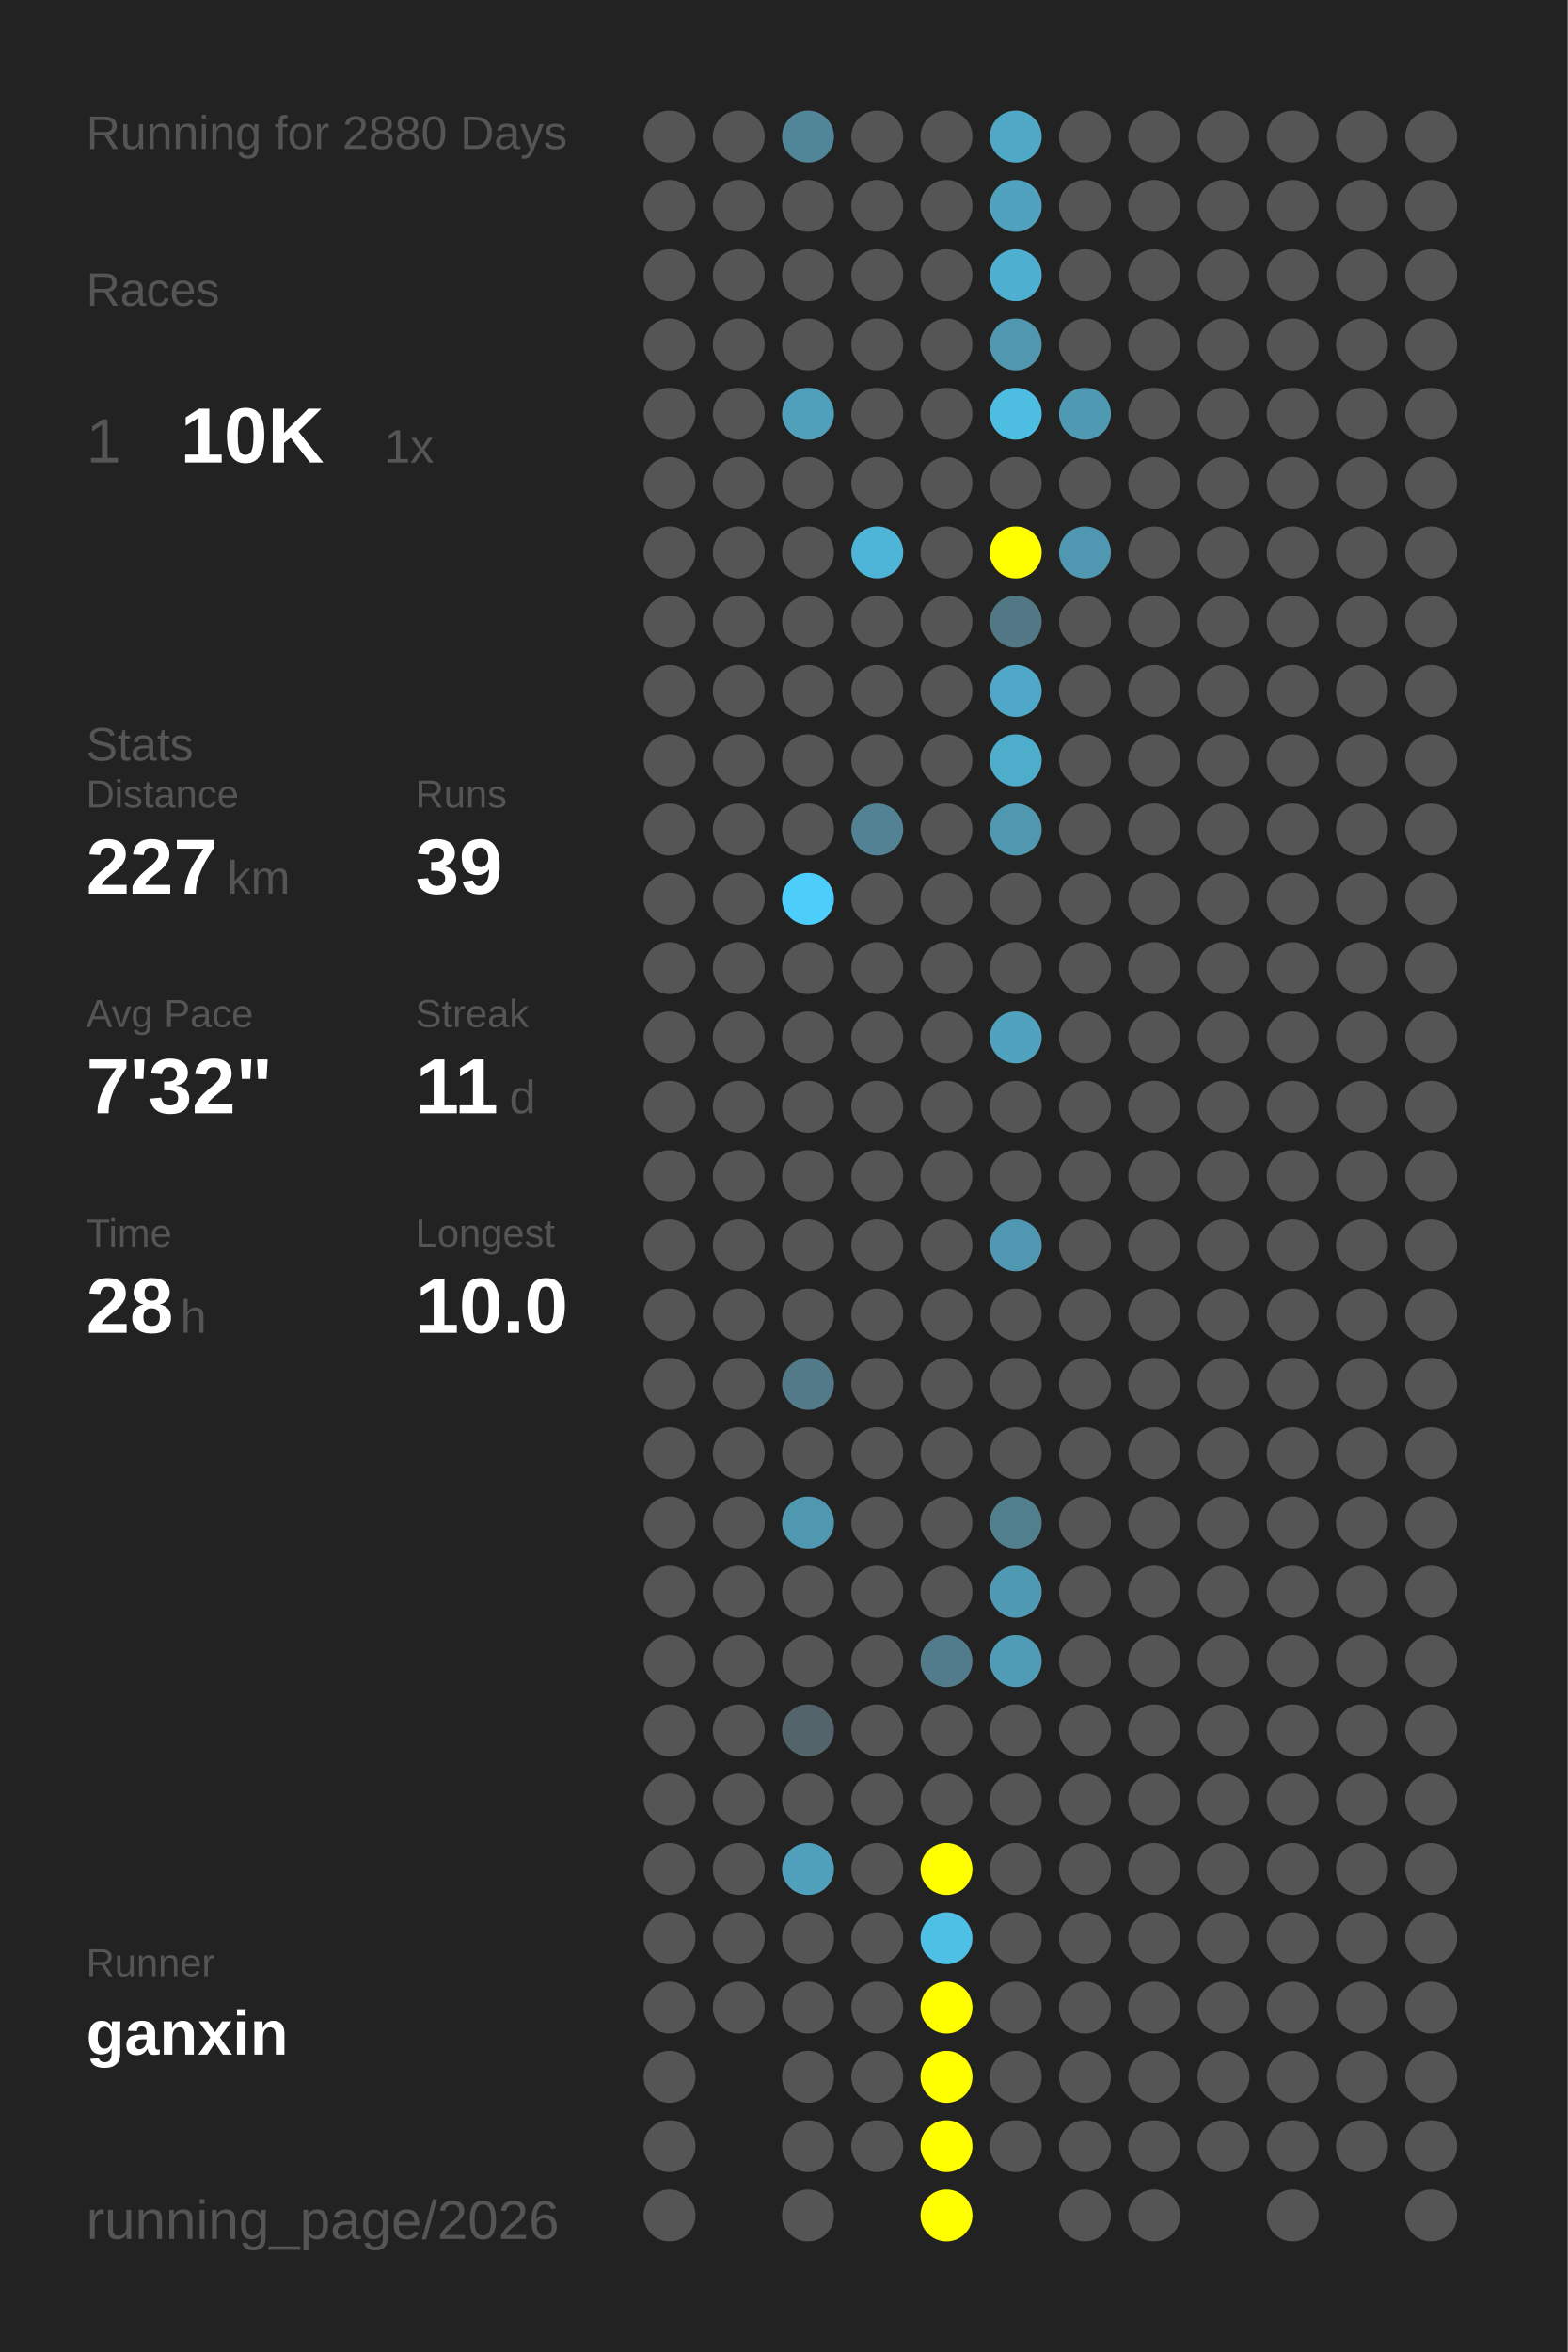
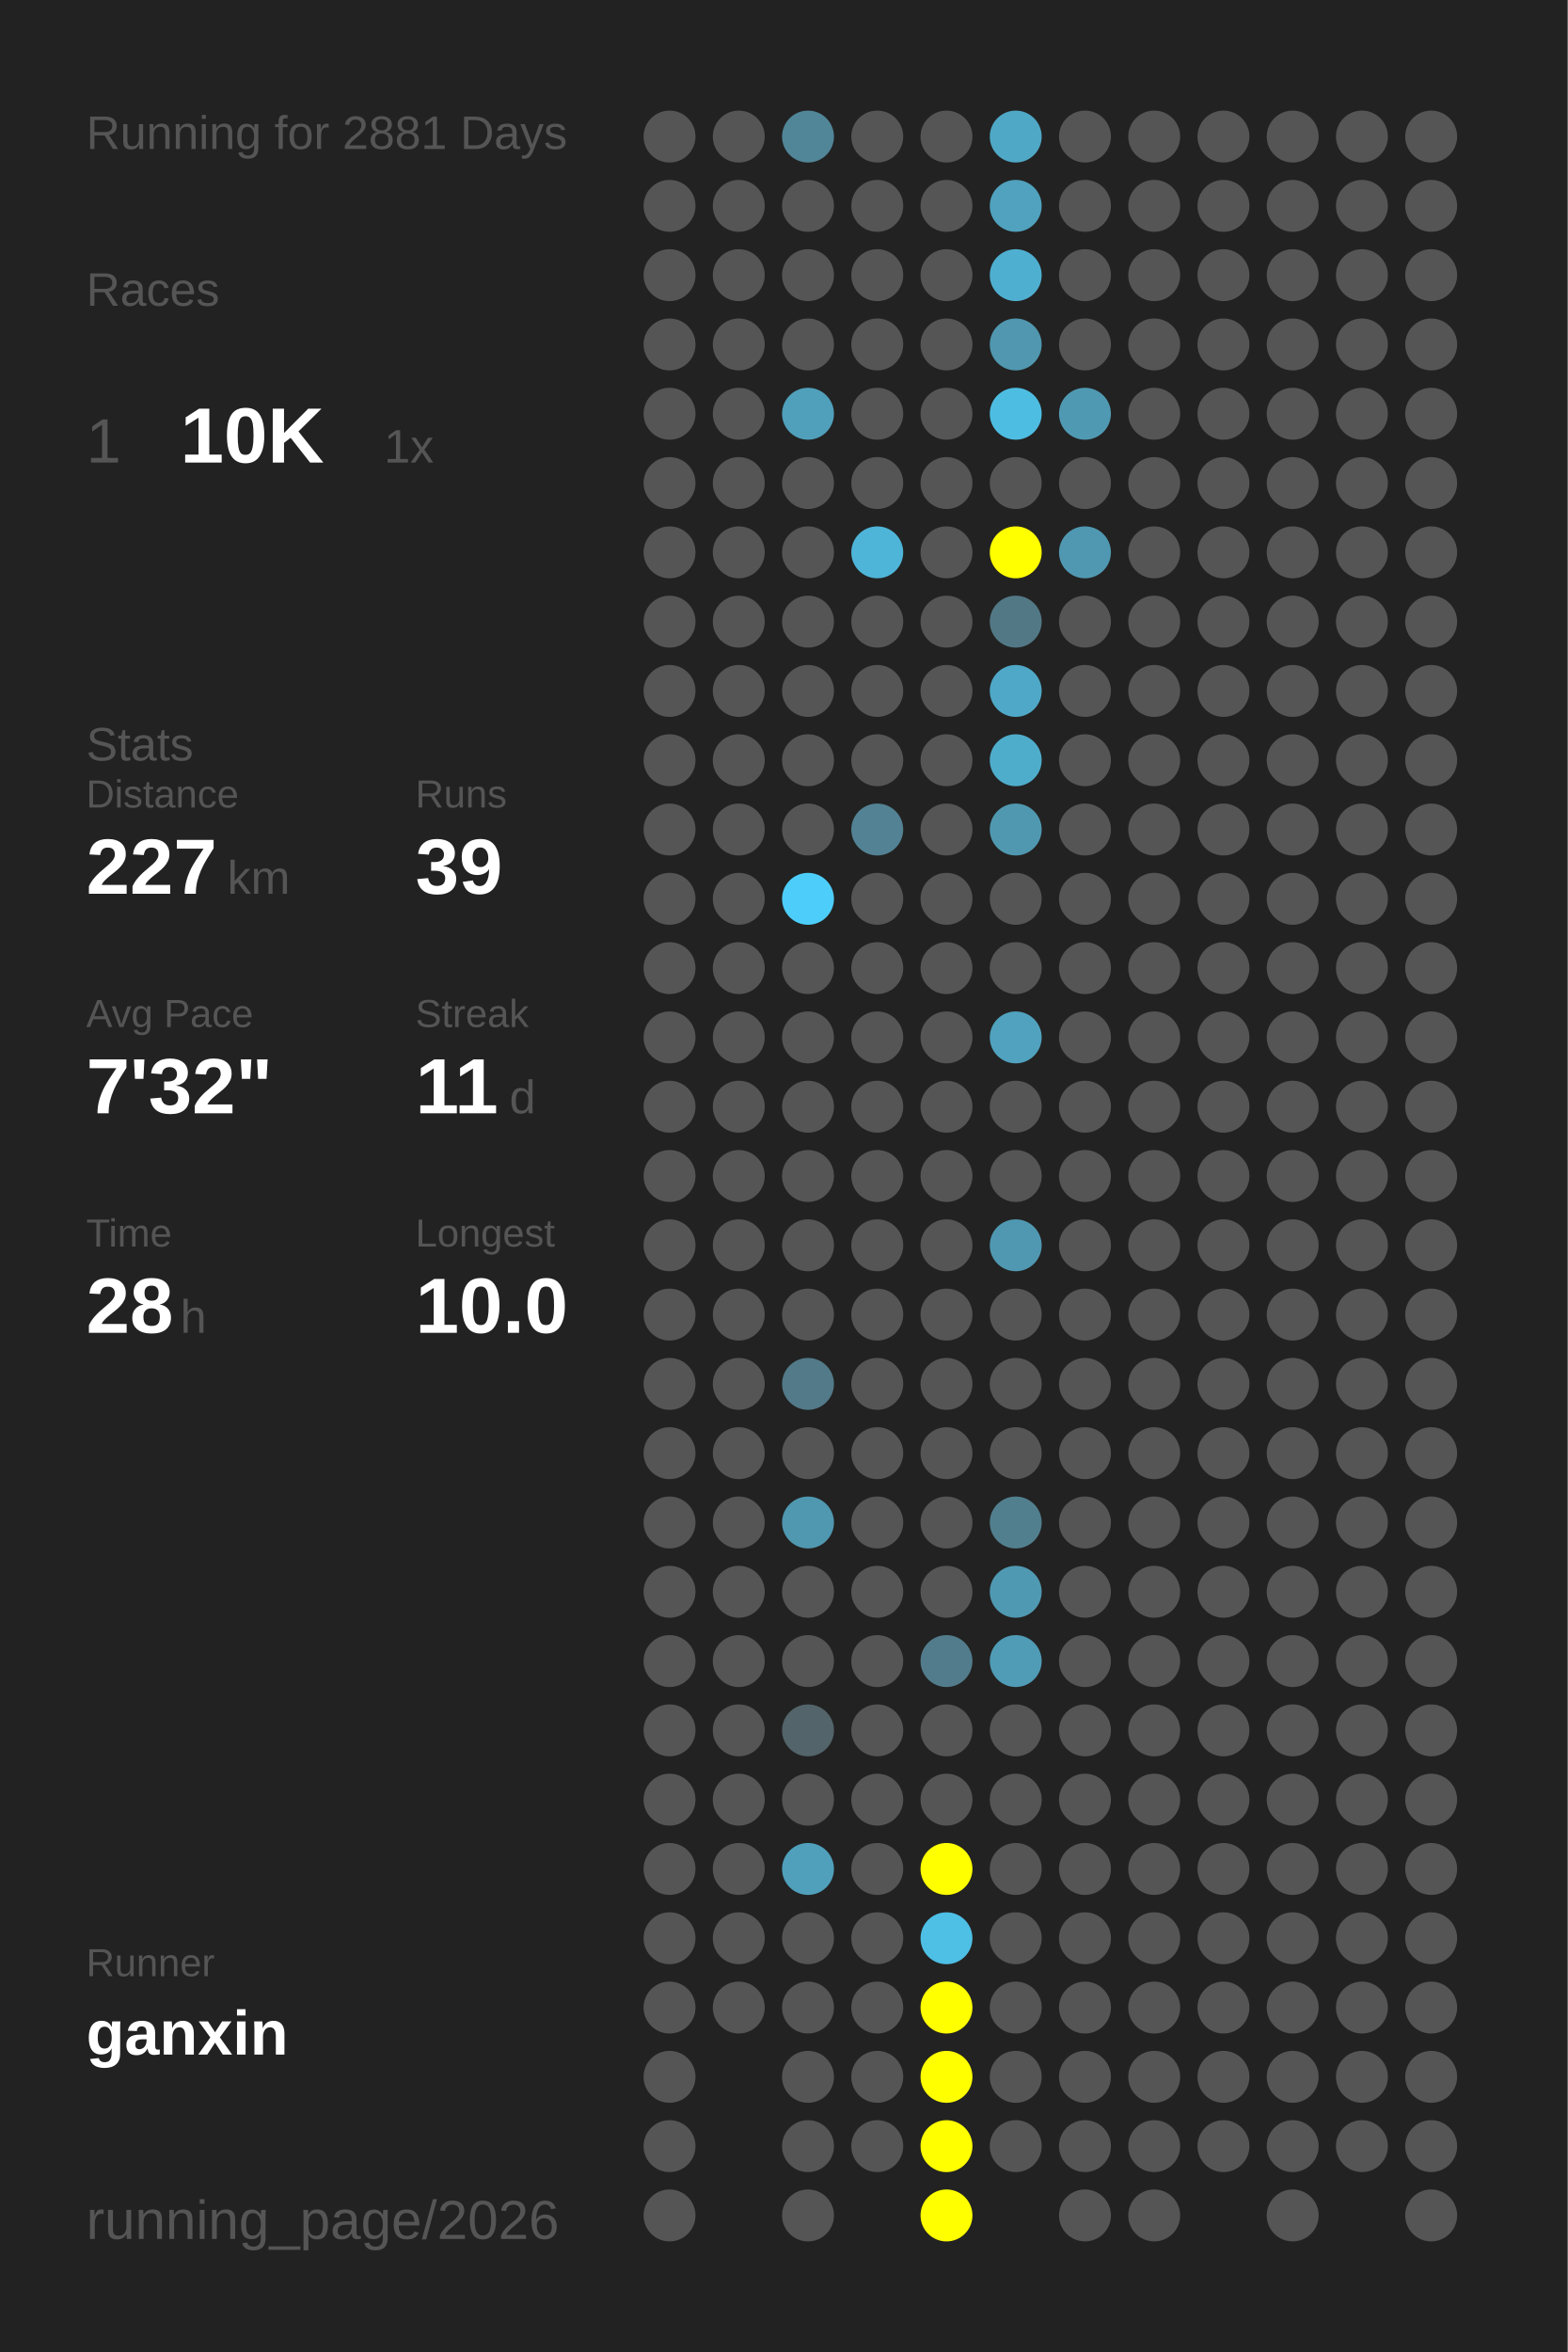
<svg xmlns="http://www.w3.org/2000/svg" baseProfile="full" height="300mm" version="1.1" viewBox="0,0,200,300" width="200mm">
  <defs />
  <rect fill="#222222" height="300" width="200" x="0" y="0" />
-   <text fill="#555555" style="font-size:6px; font-family:Arial;" x="11" y="19">Running for 2880 Days</text>
+   <text fill="#555555" style="font-size:6px; font-family:Arial;" x="11" y="19">Running for 2881 Days</text>
  <text fill="#555555" style="font-size:6px; font-family:Arial;" x="11" y="39">Races</text>
  <text fill="#555555" style="font-size:8px; font-family:Arial;" x="11" y="59">1</text>
  <text fill="#FFFFFF" style="font-size:10px; font-family:Arial; font-weight:bold;" x="23" y="59">10K</text>
  <text fill="#555555" style="font-size:6px; font-family:Arial;" x="49" y="59">1x</text>
  <text fill="#555555" style="font-size:6px; font-family:Arial;" x="11" y="97">Stats</text>
  <text fill="#555555" style="font-size:5px; font-family:Arial;" x="11" y="103">Distance</text>
  <text fill="#FFFFFF" style="font-size:10px; font-family:Arial; font-weight:bold;" x="11" y="114">227</text>
  <text fill="#555555" style="font-size:6px; font-family:Arial;" x="29" y="114">km</text>
  <text fill="#555555" style="font-size:5px; font-family:Arial;" x="53" y="103">Runs</text>
  <text fill="#FFFFFF" style="font-size:10px; font-family:Arial; font-weight:bold;" x="53" y="114">39</text>
  <text fill="#555555" style="font-size:5px; font-family:Arial;" x="11" y="131">Avg Pace</text>
  <text fill="#FFFFFF" style="font-size:10px; font-family:Arial; font-weight:bold;" x="11" y="142">7'32"</text>
  <text fill="#555555" style="font-size:5px; font-family:Arial;" x="53" y="131">Streak</text>
  <text fill="#FFFFFF" style="font-size:10px; font-family:Arial; font-weight:bold;" x="53" y="142">11</text>
  <text fill="#555555" style="font-size:6px; font-family:Arial;" x="65" y="142">d</text>
  <text fill="#555555" style="font-size:5px; font-family:Arial;" x="11" y="159">Time</text>
  <text fill="#FFFFFF" style="font-size:10px; font-family:Arial; font-weight:bold;" x="11" y="170">28</text>
  <text fill="#555555" style="font-size:6px; font-family:Arial;" x="23" y="170">h</text>
  <text fill="#555555" style="font-size:5px; font-family:Arial;" x="53" y="159">Longest</text>
  <text fill="#FFFFFF" style="font-size:10px; font-family:Arial; font-weight:bold;" x="53" y="170">10.0</text>
  <text fill="#555555" style="font-size:5px; font-family:Arial;" x="11" y="252.065">Runner</text>
  <text fill="#FFFFFF" style="font-size:8px; font-family:Arial; font-weight:bold;" x="11" y="262.065">ganxin</text>
  <text fill="#555555" style="font-size:7px; font-family:Arial;" x="11" y="285.581">running_page/2026</text>
  <circle cx="85.417" cy="17.419" fill="#555555" r="3.312" />
  <circle cx="85.417" cy="26.258" fill="#555555" r="3.312" />
  <circle cx="85.417" cy="35.097" fill="#555555" r="3.312" />
  <circle cx="85.417" cy="43.935" fill="#555555" r="3.312" />
  <circle cx="85.417" cy="52.774" fill="#555555" r="3.312" />
  <circle cx="85.417" cy="61.613" fill="#555555" r="3.312" />
  <circle cx="85.417" cy="70.452" fill="#555555" r="3.312" />
  <circle cx="85.417" cy="79.29" fill="#555555" r="3.312" />
  <circle cx="85.417" cy="88.129" fill="#555555" r="3.312" />
  <circle cx="85.417" cy="96.968" fill="#555555" r="3.312" />
  <circle cx="85.417" cy="105.806" fill="#555555" r="3.312" />
  <circle cx="85.417" cy="114.645" fill="#555555" r="3.312" />
  <circle cx="85.417" cy="123.484" fill="#555555" r="3.312" />
  <circle cx="85.417" cy="132.323" fill="#555555" r="3.312" />
  <circle cx="85.417" cy="141.161" fill="#555555" r="3.312" />
  <circle cx="85.417" cy="150" fill="#555555" r="3.312" />
  <circle cx="85.417" cy="158.839" fill="#555555" r="3.312" />
  <circle cx="85.417" cy="167.677" fill="#555555" r="3.312" />
  <circle cx="85.417" cy="176.516" fill="#555555" r="3.312" />
  <circle cx="85.417" cy="185.355" fill="#555555" r="3.312" />
  <circle cx="85.417" cy="194.194" fill="#555555" r="3.312" />
  <circle cx="85.417" cy="203.032" fill="#555555" r="3.312" />
  <circle cx="85.417" cy="211.871" fill="#555555" r="3.312" />
  <circle cx="85.417" cy="220.71" fill="#555555" r="3.312" />
  <circle cx="85.417" cy="229.548" fill="#555555" r="3.312" />
  <circle cx="85.417" cy="238.387" fill="#555555" r="3.312" />
  <circle cx="85.417" cy="247.226" fill="#555555" r="3.312" />
  <circle cx="85.417" cy="256.065" fill="#555555" r="3.312" />
  <circle cx="85.417" cy="264.903" fill="#555555" r="3.312" />
  <circle cx="85.417" cy="273.742" fill="#555555" r="3.312" />
  <circle cx="85.417" cy="282.581" fill="#555555" r="3.312" />
  <circle cx="94.25" cy="17.419" fill="#555555" r="3.312" />
  <circle cx="94.25" cy="26.258" fill="#555555" r="3.312" />
  <circle cx="94.25" cy="35.097" fill="#555555" r="3.312" />
  <circle cx="94.25" cy="43.935" fill="#555555" r="3.312" />
  <circle cx="94.25" cy="52.774" fill="#555555" r="3.312" />
  <circle cx="94.25" cy="61.613" fill="#555555" r="3.312" />
  <circle cx="94.25" cy="70.452" fill="#555555" r="3.312" />
  <circle cx="94.25" cy="79.29" fill="#555555" r="3.312" />
  <circle cx="94.25" cy="88.129" fill="#555555" r="3.312" />
  <circle cx="94.25" cy="96.968" fill="#555555" r="3.312" />
  <circle cx="94.25" cy="105.806" fill="#555555" r="3.312" />
  <circle cx="94.25" cy="114.645" fill="#555555" r="3.312" />
  <circle cx="94.25" cy="123.484" fill="#555555" r="3.312" />
  <circle cx="94.25" cy="132.323" fill="#555555" r="3.312" />
  <circle cx="94.25" cy="141.161" fill="#555555" r="3.312" />
  <circle cx="94.25" cy="150" fill="#555555" r="3.312" />
  <circle cx="94.25" cy="158.839" fill="#555555" r="3.312" />
  <circle cx="94.25" cy="167.677" fill="#555555" r="3.312" />
  <circle cx="94.25" cy="176.516" fill="#555555" r="3.312" />
  <circle cx="94.25" cy="185.355" fill="#555555" r="3.312" />
  <circle cx="94.25" cy="194.194" fill="#555555" r="3.312" />
  <circle cx="94.25" cy="203.032" fill="#555555" r="3.312" />
  <circle cx="94.25" cy="211.871" fill="#555555" r="3.312" />
  <circle cx="94.25" cy="220.71" fill="#555555" r="3.312" />
  <circle cx="94.25" cy="229.548" fill="#555555" r="3.312" />
  <circle cx="94.25" cy="238.387" fill="#555555" r="3.312" />
  <circle cx="94.25" cy="247.226" fill="#555555" r="3.312" />
  <circle cx="94.25" cy="256.065" fill="#555555" r="3.312" />
  <circle cx="103.083" cy="17.419" fill="#518698" r="3.312" />
  <circle cx="103.083" cy="26.258" fill="#555555" r="3.312" />
  <circle cx="103.083" cy="35.097" fill="#555555" r="3.312" />
  <circle cx="103.083" cy="43.935" fill="#555555" r="3.312" />
  <circle cx="103.083" cy="52.774" fill="#50a0bb" r="3.312" />
  <circle cx="103.083" cy="61.613" fill="#555555" r="3.312" />
  <circle cx="103.083" cy="70.452" fill="#555555" r="3.312" />
  <circle cx="103.083" cy="79.29" fill="#555555" r="3.312" />
  <circle cx="103.083" cy="88.129" fill="#555555" r="3.312" />
  <circle cx="103.083" cy="96.968" fill="#555555" r="3.312" />
  <circle cx="103.083" cy="105.806" fill="#555555" r="3.312" />
  <circle cx="103.083" cy="114.645" fill="#4dcefa" r="3.312" />
  <circle cx="103.083" cy="123.484" fill="#555555" r="3.312" />
  <circle cx="103.083" cy="132.323" fill="#555555" r="3.312" />
  <circle cx="103.083" cy="141.161" fill="#555555" r="3.312" />
  <circle cx="103.083" cy="150" fill="#555555" r="3.312" />
  <circle cx="103.083" cy="158.839" fill="#555555" r="3.312" />
  <circle cx="103.083" cy="167.677" fill="#555555" r="3.312" />
  <circle cx="103.083" cy="176.516" fill="#527a88" r="3.312" />
  <circle cx="103.083" cy="185.355" fill="#555555" r="3.312" />
  <circle cx="103.083" cy="194.194" fill="#5097b0" r="3.312" />
  <circle cx="103.083" cy="203.032" fill="#555555" r="3.312" />
  <circle cx="103.083" cy="211.871" fill="#555555" r="3.312" />
  <circle cx="103.083" cy="220.71" fill="#53646a" r="3.312" />
  <circle cx="103.083" cy="229.548" fill="#555555" r="3.312" />
  <circle cx="103.083" cy="238.387" fill="#50a0bb" r="3.312" />
  <circle cx="103.083" cy="247.226" fill="#555555" r="3.312" />
  <circle cx="103.083" cy="256.065" fill="#555555" r="3.312" />
  <circle cx="103.083" cy="264.903" fill="#555555" r="3.312" />
  <circle cx="103.083" cy="273.742" fill="#555555" r="3.312" />
  <circle cx="103.083" cy="282.581" fill="#555555" r="3.312" />
  <circle cx="111.917" cy="17.419" fill="#555555" r="3.312" />
  <circle cx="111.917" cy="26.258" fill="#555555" r="3.312" />
  <circle cx="111.917" cy="35.097" fill="#555555" r="3.312" />
  <circle cx="111.917" cy="43.935" fill="#555555" r="3.312" />
  <circle cx="111.917" cy="52.774" fill="#555555" r="3.312" />
  <circle cx="111.917" cy="61.613" fill="#555555" r="3.312" />
  <circle cx="111.917" cy="70.452" fill="#4eb5d8" r="3.312" />
  <circle cx="111.917" cy="79.29" fill="#555555" r="3.312" />
  <circle cx="111.917" cy="88.129" fill="#555555" r="3.312" />
  <circle cx="111.917" cy="96.968" fill="#555555" r="3.312" />
  <circle cx="111.917" cy="105.806" fill="#528293" r="3.312" />
  <circle cx="111.917" cy="114.645" fill="#555555" r="3.312" />
  <circle cx="111.917" cy="123.484" fill="#555555" r="3.312" />
  <circle cx="111.917" cy="132.323" fill="#555555" r="3.312" />
  <circle cx="111.917" cy="141.161" fill="#555555" r="3.312" />
  <circle cx="111.917" cy="150" fill="#555555" r="3.312" />
  <circle cx="111.917" cy="158.839" fill="#555555" r="3.312" />
  <circle cx="111.917" cy="167.677" fill="#555555" r="3.312" />
  <circle cx="111.917" cy="176.516" fill="#555555" r="3.312" />
  <circle cx="111.917" cy="185.355" fill="#555555" r="3.312" />
  <circle cx="111.917" cy="194.194" fill="#555555" r="3.312" />
  <circle cx="111.917" cy="203.032" fill="#555555" r="3.312" />
  <circle cx="111.917" cy="211.871" fill="#555555" r="3.312" />
  <circle cx="111.917" cy="220.71" fill="#555555" r="3.312" />
  <circle cx="111.917" cy="229.548" fill="#555555" r="3.312" />
  <circle cx="111.917" cy="238.387" fill="#555555" r="3.312" />
  <circle cx="111.917" cy="247.226" fill="#555555" r="3.312" />
  <circle cx="111.917" cy="256.065" fill="#555555" r="3.312" />
  <circle cx="111.917" cy="264.903" fill="#555555" r="3.312" />
  <circle cx="111.917" cy="273.742" fill="#555555" r="3.312" />
  <circle cx="120.75" cy="17.419" fill="#555555" r="3.312" />
  <circle cx="120.75" cy="26.258" fill="#555555" r="3.312" />
  <circle cx="120.75" cy="35.097" fill="#555555" r="3.312" />
  <circle cx="120.75" cy="43.935" fill="#555555" r="3.312" />
  <circle cx="120.75" cy="52.774" fill="#555555" r="3.312" />
  <circle cx="120.75" cy="61.613" fill="#555555" r="3.312" />
  <circle cx="120.75" cy="70.452" fill="#555555" r="3.312" />
  <circle cx="120.75" cy="79.29" fill="#555555" r="3.312" />
  <circle cx="120.75" cy="88.129" fill="#555555" r="3.312" />
  <circle cx="120.75" cy="96.968" fill="#555555" r="3.312" />
  <circle cx="120.75" cy="105.806" fill="#555555" r="3.312" />
  <circle cx="120.75" cy="114.645" fill="#555555" r="3.312" />
  <circle cx="120.75" cy="123.484" fill="#555555" r="3.312" />
  <circle cx="120.75" cy="132.323" fill="#555555" r="3.312" />
  <circle cx="120.75" cy="141.161" fill="#555555" r="3.312" />
  <circle cx="120.75" cy="150" fill="#555555" r="3.312" />
  <circle cx="120.75" cy="158.839" fill="#555555" r="3.312" />
  <circle cx="120.75" cy="167.677" fill="#555555" r="3.312" />
  <circle cx="120.75" cy="176.516" fill="#555555" r="3.312" />
  <circle cx="120.75" cy="185.355" fill="#555555" r="3.312" />
  <circle cx="120.75" cy="194.194" fill="#555555" r="3.312" />
  <circle cx="120.75" cy="203.032" fill="#555555" r="3.312" />
  <circle cx="120.75" cy="211.871" fill="#527c8b" r="3.312" />
  <circle cx="120.75" cy="220.71" fill="#555555" r="3.312" />
  <circle cx="120.75" cy="229.548" fill="#555555" r="3.312" />
  <circle cx="120.75" cy="238.387" fill="#FFFF00" r="3.312" />
  <circle cx="120.75" cy="247.226" fill="#4ebfe5" r="3.312" />
  <circle cx="120.75" cy="256.065" fill="#FFFF00" r="3.312" />
  <circle cx="120.75" cy="264.903" fill="#FFFF00" r="3.312" />
  <circle cx="120.75" cy="273.742" fill="#FFFF00" r="3.312" />
  <circle cx="120.75" cy="282.581" fill="#FFFF00" r="3.312" />
  <circle cx="129.583" cy="17.419" fill="#4fa8c6" r="3.312" />
  <circle cx="129.583" cy="26.258" fill="#50a2be" r="3.312" />
  <circle cx="129.583" cy="35.097" fill="#4fafd0" r="3.312" />
  <circle cx="129.583" cy="43.935" fill="#5097af" r="3.312" />
  <circle cx="129.583" cy="52.774" fill="#4ebde2" r="3.312" />
  <circle cx="129.583" cy="61.613" fill="#555555" r="3.312" />
  <circle cx="129.583" cy="70.452" fill="#FFFF00" r="3.312" />
  <circle cx="129.583" cy="79.29" fill="#527885" r="3.312" />
  <circle cx="129.583" cy="88.129" fill="#4fa8c7" r="3.312" />
  <circle cx="129.583" cy="96.968" fill="#4fadcc" r="3.312" />
  <circle cx="129.583" cy="105.806" fill="#5098b0" r="3.312" />
  <circle cx="129.583" cy="114.645" fill="#555555" r="3.312" />
  <circle cx="129.583" cy="123.484" fill="#555555" r="3.312" />
  <circle cx="129.583" cy="132.323" fill="#50a2be" r="3.312" />
  <circle cx="129.583" cy="141.161" fill="#555555" r="3.312" />
  <circle cx="129.583" cy="150" fill="#555555" r="3.312" />
  <circle cx="129.583" cy="158.839" fill="#5098b1" r="3.312" />
  <circle cx="129.583" cy="167.677" fill="#555555" r="3.312" />
  <circle cx="129.583" cy="176.516" fill="#555555" r="3.312" />
  <circle cx="129.583" cy="185.355" fill="#555555" r="3.312" />
  <circle cx="129.583" cy="194.194" fill="#527f8e" r="3.312" />
  <circle cx="129.583" cy="203.032" fill="#5099b2" r="3.312" />
  <circle cx="129.583" cy="211.871" fill="#509bb5" r="3.312" />
  <circle cx="129.583" cy="220.71" fill="#555555" r="3.312" />
  <circle cx="129.583" cy="229.548" fill="#555555" r="3.312" />
  <circle cx="129.583" cy="238.387" fill="#555555" r="3.312" />
  <circle cx="129.583" cy="247.226" fill="#555555" r="3.312" />
  <circle cx="129.583" cy="256.065" fill="#555555" r="3.312" />
  <circle cx="129.583" cy="264.903" fill="#555555" r="3.312" />
  <circle cx="129.583" cy="273.742" fill="#555555" r="3.312" />
  <circle cx="138.417" cy="17.419" fill="#555555" r="3.312" />
  <circle cx="138.417" cy="26.258" fill="#555555" r="3.312" />
  <circle cx="138.417" cy="35.097" fill="#555555" r="3.312" />
  <circle cx="138.417" cy="43.935" fill="#555555" r="3.312" />
  <circle cx="138.417" cy="52.774" fill="#5099b2" r="3.312" />
  <circle cx="138.417" cy="61.613" fill="#555555" r="3.312" />
  <circle cx="138.417" cy="70.452" fill="#5098b1" r="3.312" />
  <circle cx="138.417" cy="79.29" fill="#555555" r="3.312" />
  <circle cx="138.417" cy="88.129" fill="#555555" r="3.312" />
  <circle cx="138.417" cy="96.968" fill="#555555" r="3.312" />
  <circle cx="138.417" cy="105.806" fill="#555555" r="3.312" />
  <circle cx="138.417" cy="114.645" fill="#555555" r="3.312" />
  <circle cx="138.417" cy="123.484" fill="#555555" r="3.312" />
  <circle cx="138.417" cy="132.323" fill="#555555" r="3.312" />
  <circle cx="138.417" cy="141.161" fill="#555555" r="3.312" />
  <circle cx="138.417" cy="150" fill="#555555" r="3.312" />
  <circle cx="138.417" cy="158.839" fill="#555555" r="3.312" />
  <circle cx="138.417" cy="167.677" fill="#555555" r="3.312" />
  <circle cx="138.417" cy="176.516" fill="#555555" r="3.312" />
  <circle cx="138.417" cy="185.355" fill="#555555" r="3.312" />
  <circle cx="138.417" cy="194.194" fill="#555555" r="3.312" />
  <circle cx="138.417" cy="203.032" fill="#555555" r="3.312" />
  <circle cx="138.417" cy="211.871" fill="#555555" r="3.312" />
  <circle cx="138.417" cy="220.71" fill="#555555" r="3.312" />
  <circle cx="138.417" cy="229.548" fill="#555555" r="3.312" />
  <circle cx="138.417" cy="238.387" fill="#555555" r="3.312" />
  <circle cx="138.417" cy="247.226" fill="#555555" r="3.312" />
  <circle cx="138.417" cy="256.065" fill="#555555" r="3.312" />
  <circle cx="138.417" cy="264.903" fill="#555555" r="3.312" />
  <circle cx="138.417" cy="273.742" fill="#555555" r="3.312" />
  <circle cx="138.417" cy="282.581" fill="#555555" r="3.312" />
  <circle cx="147.25" cy="17.419" fill="#555555" r="3.312" />
  <circle cx="147.25" cy="26.258" fill="#555555" r="3.312" />
  <circle cx="147.25" cy="35.097" fill="#555555" r="3.312" />
  <circle cx="147.25" cy="43.935" fill="#555555" r="3.312" />
  <circle cx="147.25" cy="52.774" fill="#555555" r="3.312" />
  <circle cx="147.25" cy="61.613" fill="#555555" r="3.312" />
  <circle cx="147.25" cy="70.452" fill="#555555" r="3.312" />
  <circle cx="147.25" cy="79.29" fill="#555555" r="3.312" />
  <circle cx="147.25" cy="88.129" fill="#555555" r="3.312" />
  <circle cx="147.25" cy="96.968" fill="#555555" r="3.312" />
  <circle cx="147.25" cy="105.806" fill="#555555" r="3.312" />
  <circle cx="147.25" cy="114.645" fill="#555555" r="3.312" />
  <circle cx="147.25" cy="123.484" fill="#555555" r="3.312" />
  <circle cx="147.25" cy="132.323" fill="#555555" r="3.312" />
  <circle cx="147.25" cy="141.161" fill="#555555" r="3.312" />
  <circle cx="147.25" cy="150" fill="#555555" r="3.312" />
  <circle cx="147.25" cy="158.839" fill="#555555" r="3.312" />
  <circle cx="147.25" cy="167.677" fill="#555555" r="3.312" />
  <circle cx="147.25" cy="176.516" fill="#555555" r="3.312" />
  <circle cx="147.25" cy="185.355" fill="#555555" r="3.312" />
  <circle cx="147.25" cy="194.194" fill="#555555" r="3.312" />
  <circle cx="147.25" cy="203.032" fill="#555555" r="3.312" />
  <circle cx="147.25" cy="211.871" fill="#555555" r="3.312" />
  <circle cx="147.25" cy="220.71" fill="#555555" r="3.312" />
  <circle cx="147.25" cy="229.548" fill="#555555" r="3.312" />
  <circle cx="147.25" cy="238.387" fill="#555555" r="3.312" />
  <circle cx="147.25" cy="247.226" fill="#555555" r="3.312" />
  <circle cx="147.25" cy="256.065" fill="#555555" r="3.312" />
  <circle cx="147.25" cy="264.903" fill="#555555" r="3.312" />
  <circle cx="147.25" cy="273.742" fill="#555555" r="3.312" />
  <circle cx="147.25" cy="282.581" fill="#555555" r="3.312" />
  <circle cx="156.083" cy="17.419" fill="#555555" r="3.312" />
  <circle cx="156.083" cy="26.258" fill="#555555" r="3.312" />
  <circle cx="156.083" cy="35.097" fill="#555555" r="3.312" />
  <circle cx="156.083" cy="43.935" fill="#555555" r="3.312" />
  <circle cx="156.083" cy="52.774" fill="#555555" r="3.312" />
  <circle cx="156.083" cy="61.613" fill="#555555" r="3.312" />
  <circle cx="156.083" cy="70.452" fill="#555555" r="3.312" />
  <circle cx="156.083" cy="79.29" fill="#555555" r="3.312" />
  <circle cx="156.083" cy="88.129" fill="#555555" r="3.312" />
  <circle cx="156.083" cy="96.968" fill="#555555" r="3.312" />
  <circle cx="156.083" cy="105.806" fill="#555555" r="3.312" />
  <circle cx="156.083" cy="114.645" fill="#555555" r="3.312" />
  <circle cx="156.083" cy="123.484" fill="#555555" r="3.312" />
  <circle cx="156.083" cy="132.323" fill="#555555" r="3.312" />
  <circle cx="156.083" cy="141.161" fill="#555555" r="3.312" />
  <circle cx="156.083" cy="150" fill="#555555" r="3.312" />
  <circle cx="156.083" cy="158.839" fill="#555555" r="3.312" />
  <circle cx="156.083" cy="167.677" fill="#555555" r="3.312" />
  <circle cx="156.083" cy="176.516" fill="#555555" r="3.312" />
  <circle cx="156.083" cy="185.355" fill="#555555" r="3.312" />
  <circle cx="156.083" cy="194.194" fill="#555555" r="3.312" />
  <circle cx="156.083" cy="203.032" fill="#555555" r="3.312" />
  <circle cx="156.083" cy="211.871" fill="#555555" r="3.312" />
  <circle cx="156.083" cy="220.71" fill="#555555" r="3.312" />
  <circle cx="156.083" cy="229.548" fill="#555555" r="3.312" />
  <circle cx="156.083" cy="238.387" fill="#555555" r="3.312" />
  <circle cx="156.083" cy="247.226" fill="#555555" r="3.312" />
  <circle cx="156.083" cy="256.065" fill="#555555" r="3.312" />
  <circle cx="156.083" cy="264.903" fill="#555555" r="3.312" />
  <circle cx="156.083" cy="273.742" fill="#555555" r="3.312" />
  <circle cx="164.917" cy="17.419" fill="#555555" r="3.312" />
  <circle cx="164.917" cy="26.258" fill="#555555" r="3.312" />
  <circle cx="164.917" cy="35.097" fill="#555555" r="3.312" />
  <circle cx="164.917" cy="43.935" fill="#555555" r="3.312" />
  <circle cx="164.917" cy="52.774" fill="#555555" r="3.312" />
  <circle cx="164.917" cy="61.613" fill="#555555" r="3.312" />
  <circle cx="164.917" cy="70.452" fill="#555555" r="3.312" />
  <circle cx="164.917" cy="79.29" fill="#555555" r="3.312" />
  <circle cx="164.917" cy="88.129" fill="#555555" r="3.312" />
  <circle cx="164.917" cy="96.968" fill="#555555" r="3.312" />
  <circle cx="164.917" cy="105.806" fill="#555555" r="3.312" />
  <circle cx="164.917" cy="114.645" fill="#555555" r="3.312" />
  <circle cx="164.917" cy="123.484" fill="#555555" r="3.312" />
  <circle cx="164.917" cy="132.323" fill="#555555" r="3.312" />
  <circle cx="164.917" cy="141.161" fill="#555555" r="3.312" />
  <circle cx="164.917" cy="150" fill="#555555" r="3.312" />
  <circle cx="164.917" cy="158.839" fill="#555555" r="3.312" />
  <circle cx="164.917" cy="167.677" fill="#555555" r="3.312" />
  <circle cx="164.917" cy="176.516" fill="#555555" r="3.312" />
  <circle cx="164.917" cy="185.355" fill="#555555" r="3.312" />
  <circle cx="164.917" cy="194.194" fill="#555555" r="3.312" />
  <circle cx="164.917" cy="203.032" fill="#555555" r="3.312" />
  <circle cx="164.917" cy="211.871" fill="#555555" r="3.312" />
  <circle cx="164.917" cy="220.71" fill="#555555" r="3.312" />
  <circle cx="164.917" cy="229.548" fill="#555555" r="3.312" />
  <circle cx="164.917" cy="238.387" fill="#555555" r="3.312" />
  <circle cx="164.917" cy="247.226" fill="#555555" r="3.312" />
  <circle cx="164.917" cy="256.065" fill="#555555" r="3.312" />
  <circle cx="164.917" cy="264.903" fill="#555555" r="3.312" />
  <circle cx="164.917" cy="273.742" fill="#555555" r="3.312" />
  <circle cx="164.917" cy="282.581" fill="#555555" r="3.312" />
  <circle cx="173.75" cy="17.419" fill="#555555" r="3.312" />
  <circle cx="173.75" cy="26.258" fill="#555555" r="3.312" />
  <circle cx="173.75" cy="35.097" fill="#555555" r="3.312" />
  <circle cx="173.75" cy="43.935" fill="#555555" r="3.312" />
  <circle cx="173.75" cy="52.774" fill="#555555" r="3.312" />
  <circle cx="173.75" cy="61.613" fill="#555555" r="3.312" />
  <circle cx="173.75" cy="70.452" fill="#555555" r="3.312" />
  <circle cx="173.75" cy="79.29" fill="#555555" r="3.312" />
  <circle cx="173.75" cy="88.129" fill="#555555" r="3.312" />
  <circle cx="173.75" cy="96.968" fill="#555555" r="3.312" />
  <circle cx="173.75" cy="105.806" fill="#555555" r="3.312" />
  <circle cx="173.75" cy="114.645" fill="#555555" r="3.312" />
  <circle cx="173.75" cy="123.484" fill="#555555" r="3.312" />
  <circle cx="173.75" cy="132.323" fill="#555555" r="3.312" />
  <circle cx="173.75" cy="141.161" fill="#555555" r="3.312" />
  <circle cx="173.75" cy="150" fill="#555555" r="3.312" />
  <circle cx="173.75" cy="158.839" fill="#555555" r="3.312" />
  <circle cx="173.75" cy="167.677" fill="#555555" r="3.312" />
  <circle cx="173.75" cy="176.516" fill="#555555" r="3.312" />
  <circle cx="173.75" cy="185.355" fill="#555555" r="3.312" />
  <circle cx="173.75" cy="194.194" fill="#555555" r="3.312" />
  <circle cx="173.75" cy="203.032" fill="#555555" r="3.312" />
  <circle cx="173.75" cy="211.871" fill="#555555" r="3.312" />
  <circle cx="173.75" cy="220.71" fill="#555555" r="3.312" />
  <circle cx="173.75" cy="229.548" fill="#555555" r="3.312" />
  <circle cx="173.75" cy="238.387" fill="#555555" r="3.312" />
  <circle cx="173.75" cy="247.226" fill="#555555" r="3.312" />
  <circle cx="173.75" cy="256.065" fill="#555555" r="3.312" />
  <circle cx="173.75" cy="264.903" fill="#555555" r="3.312" />
  <circle cx="173.75" cy="273.742" fill="#555555" r="3.312" />
  <circle cx="182.583" cy="17.419" fill="#555555" r="3.312" />
  <circle cx="182.583" cy="26.258" fill="#555555" r="3.312" />
  <circle cx="182.583" cy="35.097" fill="#555555" r="3.312" />
  <circle cx="182.583" cy="43.935" fill="#555555" r="3.312" />
  <circle cx="182.583" cy="52.774" fill="#555555" r="3.312" />
  <circle cx="182.583" cy="61.613" fill="#555555" r="3.312" />
  <circle cx="182.583" cy="70.452" fill="#555555" r="3.312" />
  <circle cx="182.583" cy="79.29" fill="#555555" r="3.312" />
  <circle cx="182.583" cy="88.129" fill="#555555" r="3.312" />
  <circle cx="182.583" cy="96.968" fill="#555555" r="3.312" />
  <circle cx="182.583" cy="105.806" fill="#555555" r="3.312" />
  <circle cx="182.583" cy="114.645" fill="#555555" r="3.312" />
  <circle cx="182.583" cy="123.484" fill="#555555" r="3.312" />
  <circle cx="182.583" cy="132.323" fill="#555555" r="3.312" />
  <circle cx="182.583" cy="141.161" fill="#555555" r="3.312" />
  <circle cx="182.583" cy="150" fill="#555555" r="3.312" />
  <circle cx="182.583" cy="158.839" fill="#555555" r="3.312" />
  <circle cx="182.583" cy="167.677" fill="#555555" r="3.312" />
  <circle cx="182.583" cy="176.516" fill="#555555" r="3.312" />
  <circle cx="182.583" cy="185.355" fill="#555555" r="3.312" />
  <circle cx="182.583" cy="194.194" fill="#555555" r="3.312" />
  <circle cx="182.583" cy="203.032" fill="#555555" r="3.312" />
  <circle cx="182.583" cy="211.871" fill="#555555" r="3.312" />
  <circle cx="182.583" cy="220.71" fill="#555555" r="3.312" />
  <circle cx="182.583" cy="229.548" fill="#555555" r="3.312" />
  <circle cx="182.583" cy="238.387" fill="#555555" r="3.312" />
  <circle cx="182.583" cy="247.226" fill="#555555" r="3.312" />
  <circle cx="182.583" cy="256.065" fill="#555555" r="3.312" />
  <circle cx="182.583" cy="264.903" fill="#555555" r="3.312" />
  <circle cx="182.583" cy="273.742" fill="#555555" r="3.312" />
  <circle cx="182.583" cy="282.581" fill="#555555" r="3.312" />
</svg>
